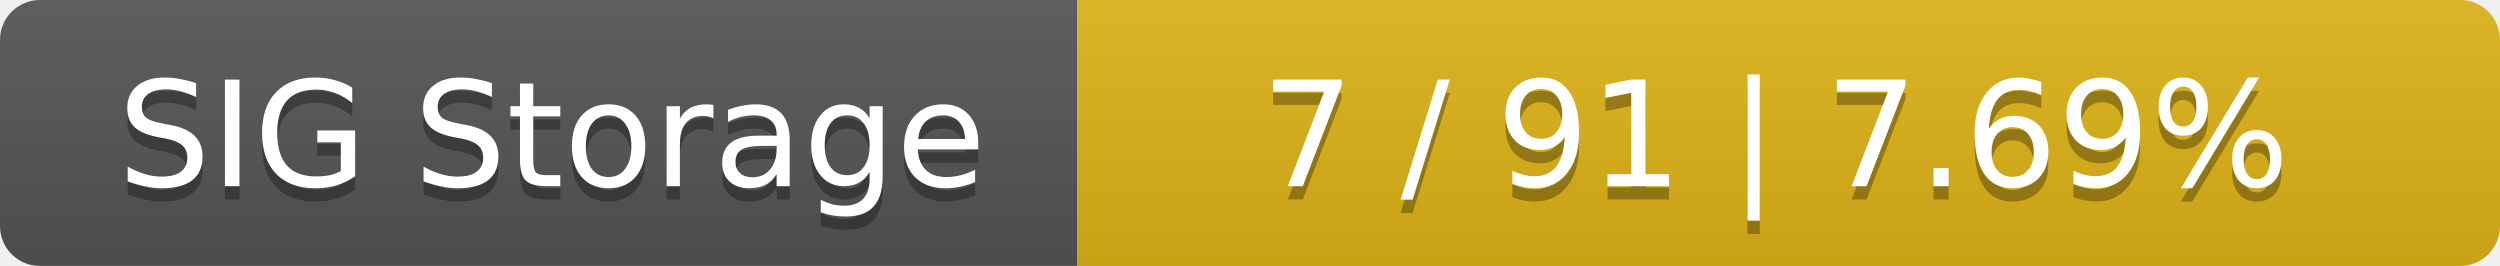
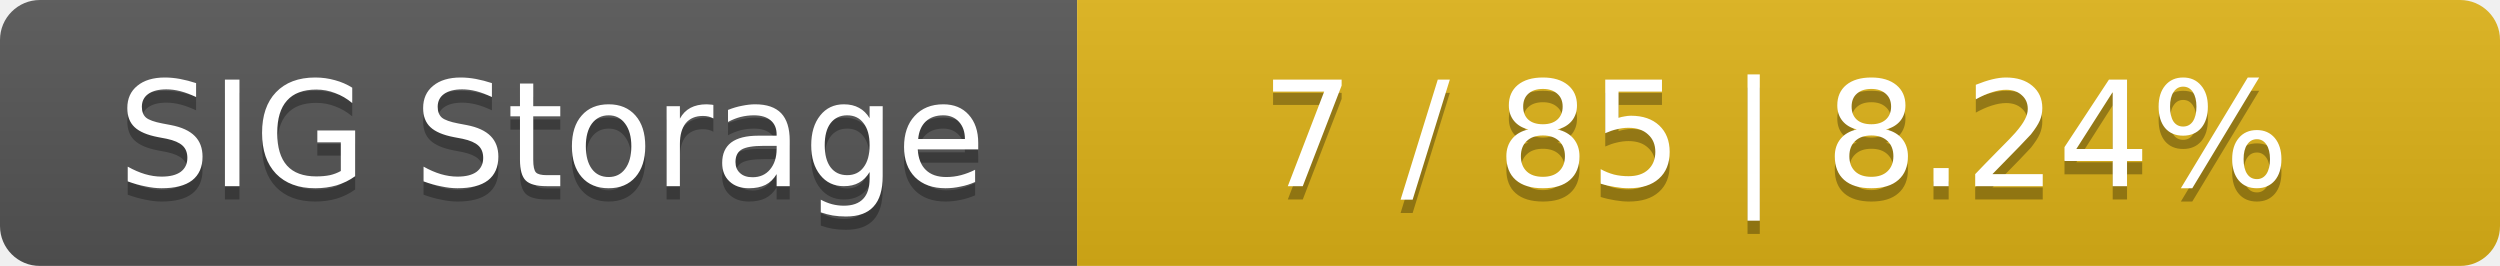
<svg xmlns="http://www.w3.org/2000/svg" width="188" height="20">
  <linearGradient id="smooth" x2="0" y2="100%">
    <stop offset="0" stop-color="#bbb" stop-opacity=".1" />
    <stop offset="1" stop-opacity=".1" />
  </linearGradient>
  <mask id="round">
    <rect width="188" height="20" rx="3" fill="#fff" />
  </mask>
  <g mask="url(#round)">
    <rect width="81" height="20" fill="#555" />
    <rect x="81" width="107" height="20" fill="#dfb317" />
    <rect width="188" height="20" fill="url(#smooth)" />
  </g>
  <g fill="#fff" text-anchor="middle" font-family="DejaVu Sans,Verdana,Geneva,sans-serif" font-size="11">
    <text x="41.5" y="15" fill="#010101" fill-opacity=".3">SIG Storage</text>
    <text x="41.5" y="14">SIG Storage</text>
-     <text x="133.5" y="15" fill="#010101" fill-opacity=".3">7 / 91    |    7.69%</text>
-     <text x="133.5" y="14">7 / 91    |    7.69%</text>
+     <text x="133.5" y="15" fill="#010101" fill-opacity=".3">7 / 85    |    8.24%</text>
+     <text x="133.5" y="14">7 / 85    |    8.24%</text>
  </g>
</svg>
